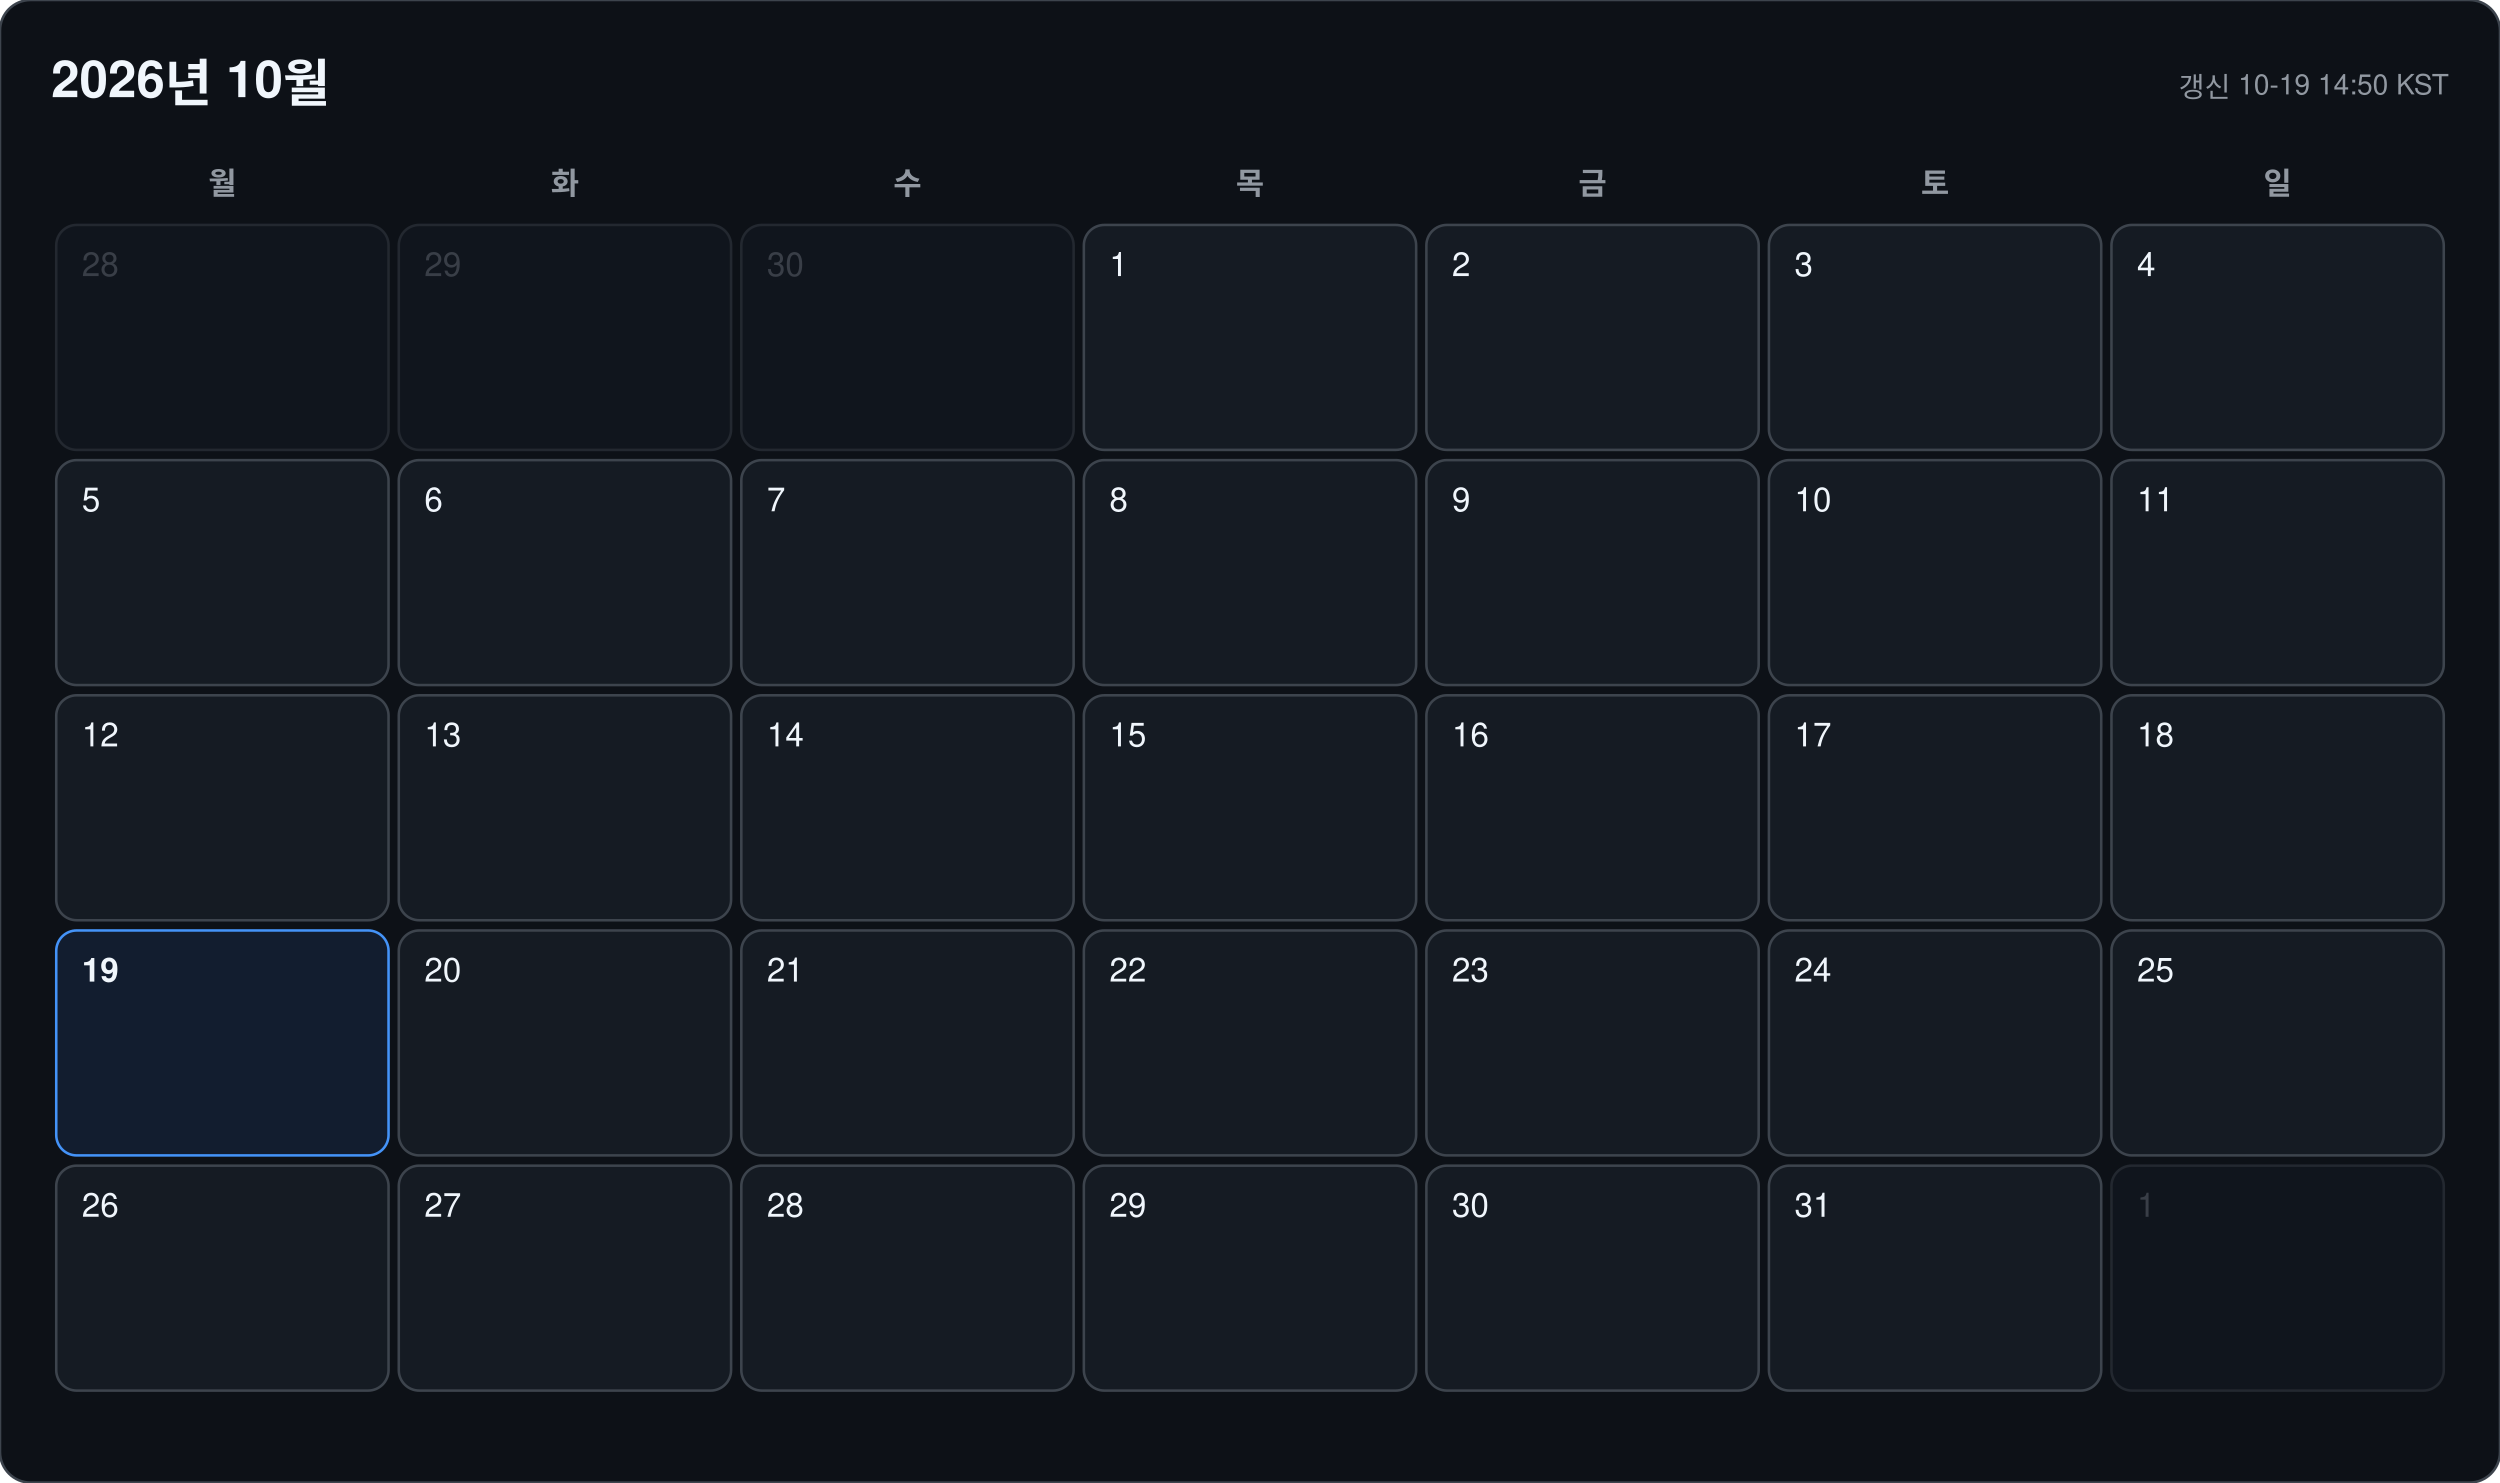
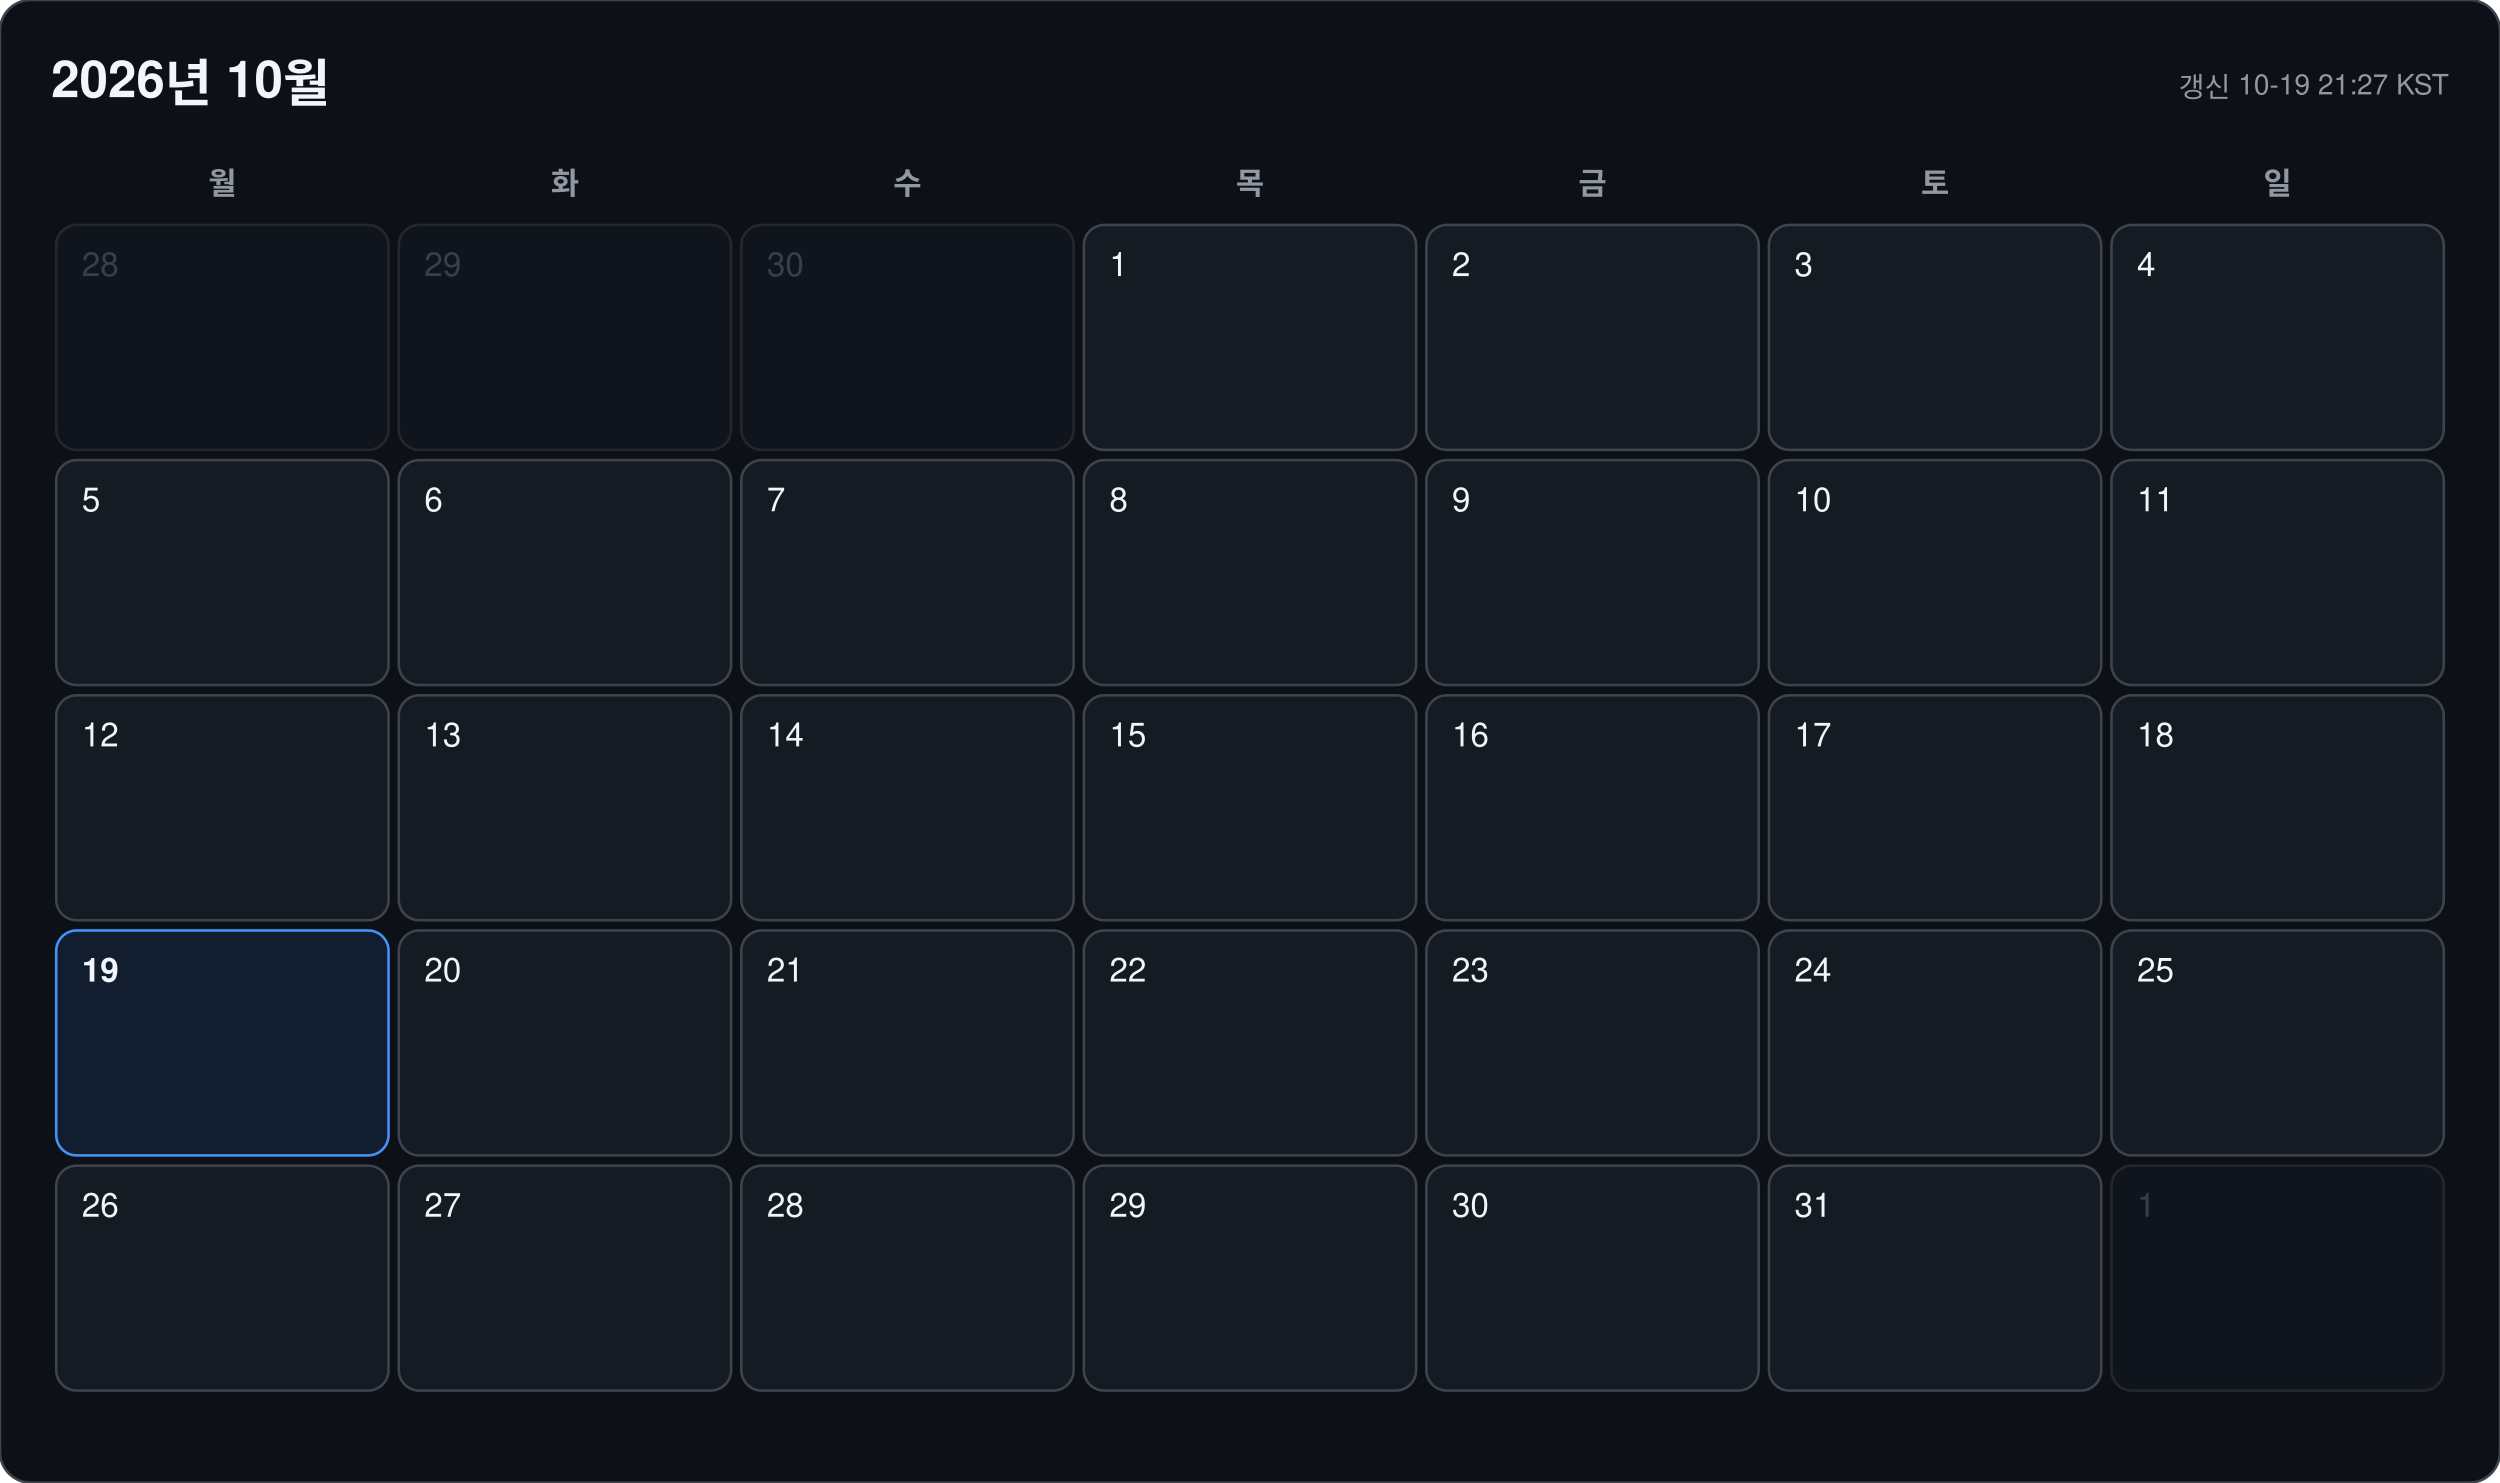
<svg xmlns="http://www.w3.org/2000/svg" width="978" height="580" viewBox="0 0 978 580" font-family="-apple-system, BlinkMacSystemFont, 'Segoe UI', 'Malgun Gothic', 'Apple SD Gothic Neo', 'Noto Sans KR', Helvetica, Arial, sans-serif">
  <rect width="978" height="580" rx="12" fill="#0d1117" stroke="#3d444d" />
  <text x="20" y="38" font-size="20" font-weight="700" fill="#f0f6fc">2026년 10월</text>
-   <text x="958" y="38" font-size="11" text-anchor="end" fill="#9198a1">갱신 10-19 14:50 KST</text>
+   <text x="958" y="38" font-size="11" text-anchor="end" fill="#9198a1">갱신 10-19 21:27 KST</text>
  <text x="87" y="76" font-size="12" font-weight="600" text-anchor="middle" fill="#9198a1">월</text>
  <text x="221" y="76" font-size="12" font-weight="600" text-anchor="middle" fill="#9198a1">화</text>
  <text x="355" y="76" font-size="12" font-weight="600" text-anchor="middle" fill="#9198a1">수</text>
  <text x="489" y="76" font-size="12" font-weight="600" text-anchor="middle" fill="#9198a1">목</text>
  <text x="623" y="76" font-size="12" font-weight="600" text-anchor="middle" fill="#9198a1">금</text>
  <text x="757" y="76" font-size="12" font-weight="600" text-anchor="middle" fill="#9198a1">토</text>
  <text x="891" y="76" font-size="12" font-weight="600" text-anchor="middle" fill="#9198a1">일</text>
  <g opacity="0.45">
    <rect x="22" y="88" width="130" height="88" rx="8" fill="#151b23" stroke="#3d444d" />
    <text x="32" y="108" font-size="13" font-weight="500" fill="#6e7681">28</text>
  </g>
  <g opacity="0.45">
    <rect x="156" y="88" width="130" height="88" rx="8" fill="#151b23" stroke="#3d444d" />
    <text x="166" y="108" font-size="13" font-weight="500" fill="#6e7681">29</text>
  </g>
  <g opacity="0.45">
    <rect x="290" y="88" width="130" height="88" rx="8" fill="#151b23" stroke="#3d444d" />
    <text x="300" y="108" font-size="13" font-weight="500" fill="#6e7681">30</text>
  </g>
  <g opacity="1">
    <rect x="424" y="88" width="130" height="88" rx="8" fill="#151b23" stroke="#3d444d" />
    <text x="434" y="108" font-size="13" font-weight="500" fill="#f0f6fc">1</text>
  </g>
  <g opacity="1">
    <rect x="558" y="88" width="130" height="88" rx="8" fill="#151b23" stroke="#3d444d" />
    <text x="568" y="108" font-size="13" font-weight="500" fill="#f0f6fc">2</text>
  </g>
  <g opacity="1">
    <rect x="692" y="88" width="130" height="88" rx="8" fill="#151b23" stroke="#3d444d" />
    <text x="702" y="108" font-size="13" font-weight="500" fill="#f0f6fc">3</text>
  </g>
  <g opacity="1">
    <rect x="826" y="88" width="130" height="88" rx="8" fill="#151b23" stroke="#3d444d" />
    <text x="836" y="108" font-size="13" font-weight="500" fill="#f0f6fc">4</text>
  </g>
  <g opacity="1">
    <rect x="22" y="180" width="130" height="88" rx="8" fill="#151b23" stroke="#3d444d" />
    <text x="32" y="200" font-size="13" font-weight="500" fill="#f0f6fc">5</text>
  </g>
  <g opacity="1">
    <rect x="156" y="180" width="130" height="88" rx="8" fill="#151b23" stroke="#3d444d" />
    <text x="166" y="200" font-size="13" font-weight="500" fill="#f0f6fc">6</text>
  </g>
  <g opacity="1">
    <rect x="290" y="180" width="130" height="88" rx="8" fill="#151b23" stroke="#3d444d" />
    <text x="300" y="200" font-size="13" font-weight="500" fill="#f0f6fc">7</text>
  </g>
  <g opacity="1">
    <rect x="424" y="180" width="130" height="88" rx="8" fill="#151b23" stroke="#3d444d" />
    <text x="434" y="200" font-size="13" font-weight="500" fill="#f0f6fc">8</text>
  </g>
  <g opacity="1">
    <rect x="558" y="180" width="130" height="88" rx="8" fill="#151b23" stroke="#3d444d" />
    <text x="568" y="200" font-size="13" font-weight="500" fill="#f0f6fc">9</text>
  </g>
  <g opacity="1">
    <rect x="692" y="180" width="130" height="88" rx="8" fill="#151b23" stroke="#3d444d" />
    <text x="702" y="200" font-size="13" font-weight="500" fill="#f0f6fc">10</text>
  </g>
  <g opacity="1">
    <rect x="826" y="180" width="130" height="88" rx="8" fill="#151b23" stroke="#3d444d" />
    <text x="836" y="200" font-size="13" font-weight="500" fill="#f0f6fc">11</text>
  </g>
  <g opacity="1">
    <rect x="22" y="272" width="130" height="88" rx="8" fill="#151b23" stroke="#3d444d" />
    <text x="32" y="292" font-size="13" font-weight="500" fill="#f0f6fc">12</text>
  </g>
  <g opacity="1">
    <rect x="156" y="272" width="130" height="88" rx="8" fill="#151b23" stroke="#3d444d" />
    <text x="166" y="292" font-size="13" font-weight="500" fill="#f0f6fc">13</text>
  </g>
  <g opacity="1">
    <rect x="290" y="272" width="130" height="88" rx="8" fill="#151b23" stroke="#3d444d" />
    <text x="300" y="292" font-size="13" font-weight="500" fill="#f0f6fc">14</text>
  </g>
  <g opacity="1">
    <rect x="424" y="272" width="130" height="88" rx="8" fill="#151b23" stroke="#3d444d" />
    <text x="434" y="292" font-size="13" font-weight="500" fill="#f0f6fc">15</text>
  </g>
  <g opacity="1">
    <rect x="558" y="272" width="130" height="88" rx="8" fill="#151b23" stroke="#3d444d" />
    <text x="568" y="292" font-size="13" font-weight="500" fill="#f0f6fc">16</text>
  </g>
  <g opacity="1">
    <rect x="692" y="272" width="130" height="88" rx="8" fill="#151b23" stroke="#3d444d" />
    <text x="702" y="292" font-size="13" font-weight="500" fill="#f0f6fc">17</text>
  </g>
  <g opacity="1">
    <rect x="826" y="272" width="130" height="88" rx="8" fill="#151b23" stroke="#3d444d" />
    <text x="836" y="292" font-size="13" font-weight="500" fill="#f0f6fc">18</text>
  </g>
  <g opacity="1">
    <rect x="22" y="364" width="130" height="88" rx="8" fill="#121d2f" stroke="#4493f8" />
    <text x="32" y="384" font-size="13" font-weight="700" fill="#f0f6fc">19</text>
  </g>
  <g opacity="1">
    <rect x="156" y="364" width="130" height="88" rx="8" fill="#151b23" stroke="#3d444d" />
    <text x="166" y="384" font-size="13" font-weight="500" fill="#f0f6fc">20</text>
  </g>
  <g opacity="1">
    <rect x="290" y="364" width="130" height="88" rx="8" fill="#151b23" stroke="#3d444d" />
    <text x="300" y="384" font-size="13" font-weight="500" fill="#f0f6fc">21</text>
  </g>
  <g opacity="1">
    <rect x="424" y="364" width="130" height="88" rx="8" fill="#151b23" stroke="#3d444d" />
    <text x="434" y="384" font-size="13" font-weight="500" fill="#f0f6fc">22</text>
  </g>
  <g opacity="1">
    <rect x="558" y="364" width="130" height="88" rx="8" fill="#151b23" stroke="#3d444d" />
    <text x="568" y="384" font-size="13" font-weight="500" fill="#f0f6fc">23</text>
  </g>
  <g opacity="1">
    <rect x="692" y="364" width="130" height="88" rx="8" fill="#151b23" stroke="#3d444d" />
    <text x="702" y="384" font-size="13" font-weight="500" fill="#f0f6fc">24</text>
  </g>
  <g opacity="1">
    <rect x="826" y="364" width="130" height="88" rx="8" fill="#151b23" stroke="#3d444d" />
    <text x="836" y="384" font-size="13" font-weight="500" fill="#f0f6fc">25</text>
  </g>
  <g opacity="1">
    <rect x="22" y="456" width="130" height="88" rx="8" fill="#151b23" stroke="#3d444d" />
    <text x="32" y="476" font-size="13" font-weight="500" fill="#f0f6fc">26</text>
  </g>
  <g opacity="1">
    <rect x="156" y="456" width="130" height="88" rx="8" fill="#151b23" stroke="#3d444d" />
    <text x="166" y="476" font-size="13" font-weight="500" fill="#f0f6fc">27</text>
  </g>
  <g opacity="1">
    <rect x="290" y="456" width="130" height="88" rx="8" fill="#151b23" stroke="#3d444d" />
    <text x="300" y="476" font-size="13" font-weight="500" fill="#f0f6fc">28</text>
  </g>
  <g opacity="1">
    <rect x="424" y="456" width="130" height="88" rx="8" fill="#151b23" stroke="#3d444d" />
    <text x="434" y="476" font-size="13" font-weight="500" fill="#f0f6fc">29</text>
  </g>
  <g opacity="1">
    <rect x="558" y="456" width="130" height="88" rx="8" fill="#151b23" stroke="#3d444d" />
    <text x="568" y="476" font-size="13" font-weight="500" fill="#f0f6fc">30</text>
  </g>
  <g opacity="1">
    <rect x="692" y="456" width="130" height="88" rx="8" fill="#151b23" stroke="#3d444d" />
    <text x="702" y="476" font-size="13" font-weight="500" fill="#f0f6fc">31</text>
  </g>
  <g opacity="0.45">
    <rect x="826" y="456" width="130" height="88" rx="8" fill="#151b23" stroke="#3d444d" />
    <text x="836" y="476" font-size="13" font-weight="500" fill="#6e7681">1</text>
  </g>
</svg>
